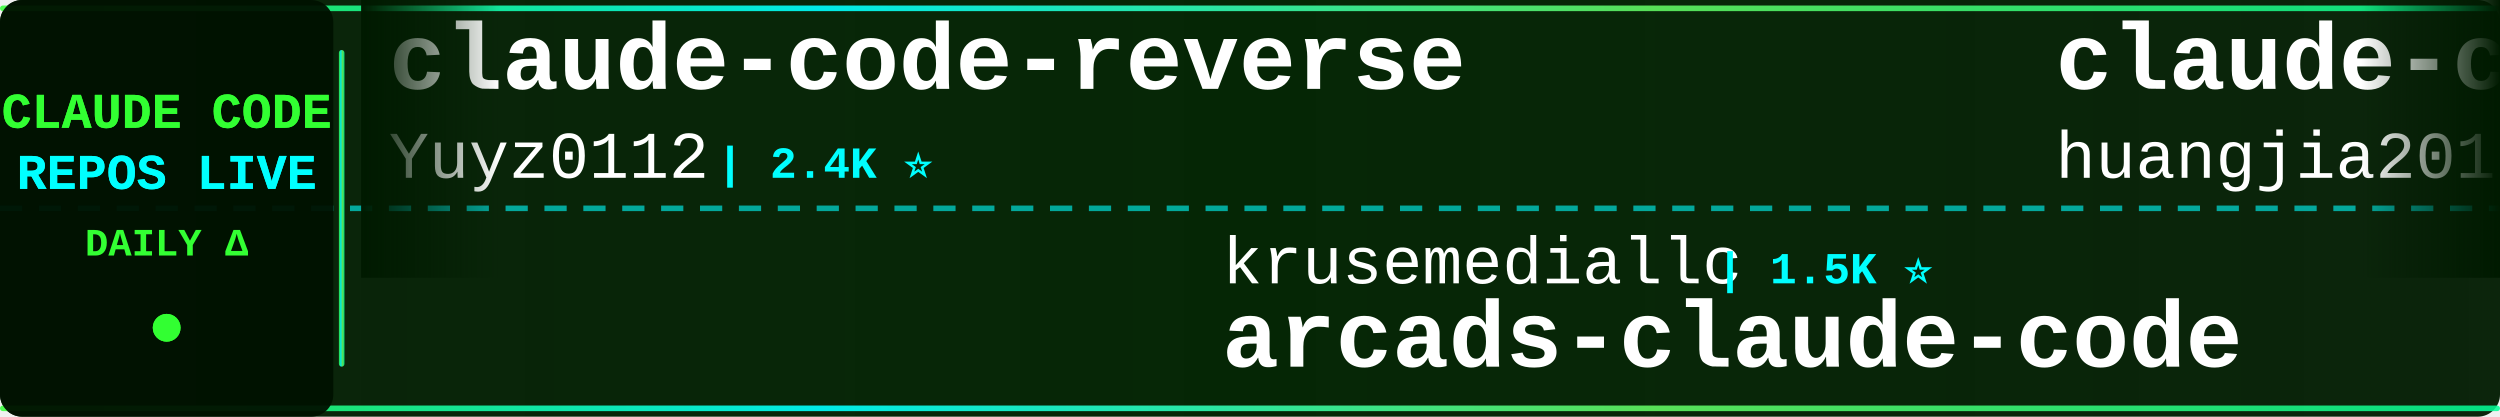
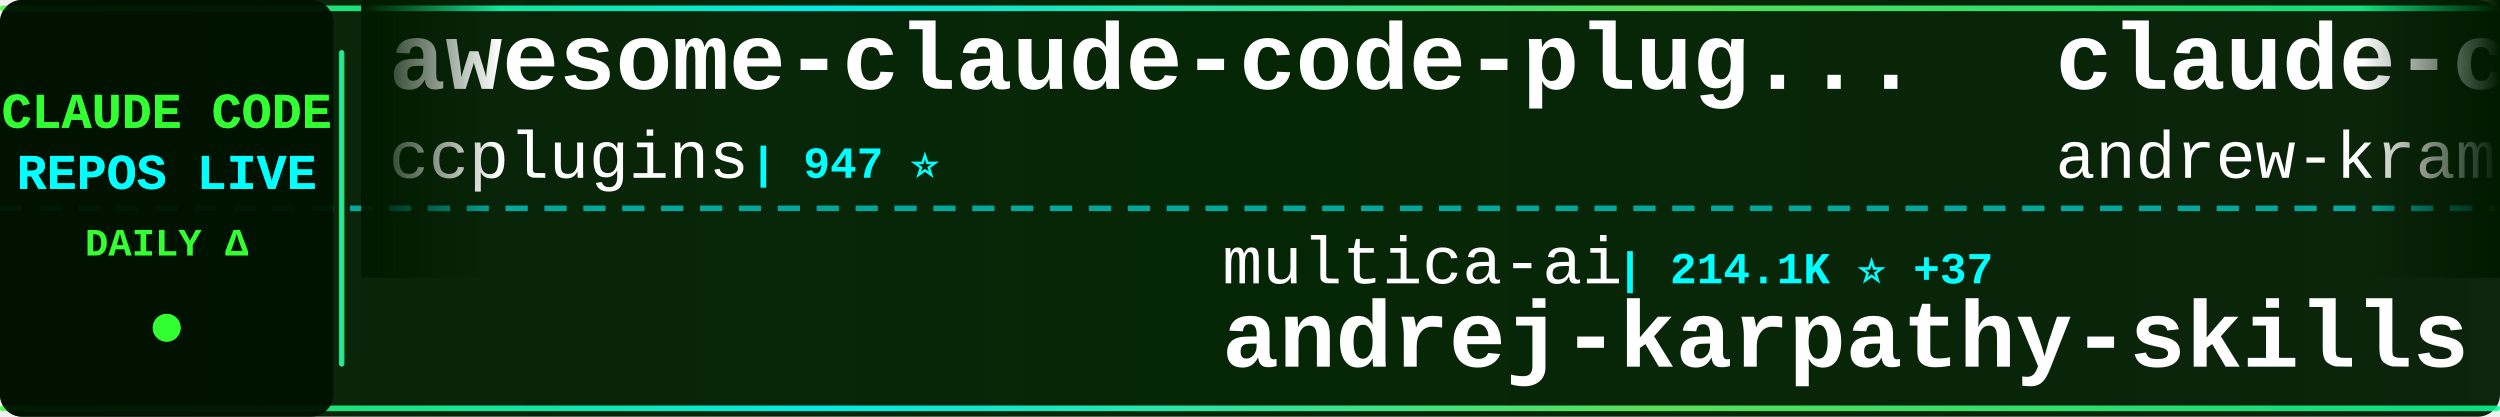
<svg xmlns="http://www.w3.org/2000/svg" width="900" height="150">
  <defs>
    <linearGradient id="tickerBg" x1="0%" y1="0%" x2="100%" y2="0%">
      <stop offset="0%" style="stop-color:#001a00;stop-opacity:0.95" />
      <stop offset="50%" style="stop-color:#002200;stop-opacity:0.98" />
      <stop offset="100%" style="stop-color:#001a00;stop-opacity:0.95" />
    </linearGradient>
    <linearGradient id="borderGrad" x1="0%" y1="0%" x2="100%" y2="0%">
      <stop offset="0%" style="stop-color:#33ff33;stop-opacity:0.85">
        <animate attributeName="stop-opacity" values="0.85;1;0.85" dur="2s" repeatCount="indefinite" />
      </stop>
      <stop offset="33%" style="stop-color:#00ffff;stop-opacity:0.9">
        <animate attributeName="stop-opacity" values="0.9;1;0.9" dur="2.2s" repeatCount="indefinite" />
      </stop>
      <stop offset="66%" style="stop-color:#66ff66;stop-opacity:0.85">
        <animate attributeName="stop-opacity" values="0.85;1;0.85" dur="1.8s" repeatCount="indefinite" />
      </stop>
      <stop offset="100%" style="stop-color:#00ff99;stop-opacity:0.85">
        <animate attributeName="stop-opacity" values="0.85;1;0.85" dur="2s" repeatCount="indefinite" />
      </stop>
    </linearGradient>
    <filter id="textGlow">
      <feGaussianBlur stdDeviation="0.1" result="coloredBlur" />
      <feMerge>
        <feMergeNode in="coloredBlur" />
        <feMergeNode in="SourceGraphic" />
      </feMerge>
    </filter>
    <filter id="metricGlow">
      <feGaussianBlur stdDeviation="0.2" result="coloredBlur" />
      <feMerge>
        <feMergeNode in="coloredBlur" />
        <feMergeNode in="SourceGraphic" />
      </feMerge>
    </filter>
    <linearGradient id="leftFade" x1="0%" y1="0%" x2="100%" y2="0%">
      <stop offset="0%" style="stop-color:#001a00;stop-opacity:1" />
      <stop offset="100%" style="stop-color:#001a00;stop-opacity:0" />
    </linearGradient>
    <linearGradient id="rightFade" x1="0%" y1="0%" x2="100%" y2="0%">
      <stop offset="0%" style="stop-color:#001a00;stop-opacity:0" />
      <stop offset="100%" style="stop-color:#001a00;stop-opacity:1" />
    </linearGradient>
  </defs>
  <rect width="900" height="150" fill="url(#tickerBg)" rx="8" />
  <rect x="0" y="2" width="900" height="2" fill="url(#borderGrad)" rx="1" />
  <rect x="0" y="146" width="900" height="2" fill="url(#borderGrad)" rx="1" />
  <line x1="0" y1="75" x2="900" y2="75" stroke="#00ffff" stroke-width="2" stroke-dasharray="8 6" opacity="0.6" />
  <rect x="0" y="0" width="120" height="150" fill="#001100" opacity="0.95" rx="8" />
  <text x="60" y="46" font-family="'Courier New', monospace" font-size="18" font-weight="bold" fill="#33ff33" text-anchor="middle" filter="url(#textGlow)">
    CLAUDE CODE
  </text>
  <text x="60" y="68" font-family="'Courier New', monospace" font-size="18" font-weight="bold" fill="#00ffff" text-anchor="middle" filter="url(#textGlow)">
    REPOS LIVE
  </text>
  <text x="60" y="92" font-family="'Courier New', monospace" font-size="14" font-weight="bold" fill="#33ff33" text-anchor="middle">
    DAILY Δ
  </text>
  <circle cx="60" cy="118" r="5" fill="#33ff33" filter="url(#metricGlow)">
    <animate attributeName="r" values="4;6;4" dur="1.5s" repeatCount="indefinite" />
    <animate attributeName="opacity" values="0.6;1;0.6" dur="1.5s" repeatCount="indefinite" />
  </circle>
  <rect x="122" y="18" width="2" height="114" fill="url(#borderGrad)" rx="1" />
  <clipPath id="tickerClip">
    <rect x="130" y="0" width="770" height="150" />
  </clipPath>
  <g clip-path="url(#tickerClip)">
    <g id="tickerItems">
      <animateTransform attributeName="transform" attributeType="XML" type="translate" from="0 0" to="-3000 0" dur="54s" repeatCount="indefinite" />
      <g transform="translate(0, 0)">
-         <text x="140" y="32" font-family="'Courier New', monospace" font-size="34" font-weight="bold" fill="#ffffff">claude-code-reverse</text>
-         <text x="140" y="64" font-family="'Courier New', monospace" font-size="24" font-weight="normal" fill="#ffffff" opacity="1.0">Yuyz0112</text>
-         <text x="258" y="64" font-family="'Courier New', monospace" font-size="16" font-weight="bold" fill="#00ffff"> | 2.4K ⭐</text>
+         <text x="140" y="32" font-family="'Courier New', monospace" font-size="34" font-weight="bold" fill="#ffffff">awesome-claude-code-plug...</text>
+         <text x="140" y="64" font-family="'Courier New', monospace" font-size="24" font-weight="normal" fill="#ffffff" opacity="1.0">ccplugins</text>
+         <text x="270" y="64" font-family="'Courier New', monospace" font-size="16" font-weight="bold" fill="#00ffff"> | 947 ⭐</text>
      </g>
      <g transform="translate(300, 0)">
-         <text x="140" y="102" font-family="'Courier New', monospace" font-size="24" font-weight="normal" fill="#ffffff" opacity="1.0">krusemediallc</text>
-         <text x="318" y="102" font-family="'Courier New', monospace" font-size="16" font-weight="bold" fill="#00ffff"> | 1.5K ⭐</text>
-         <text x="140" y="132" font-family="'Courier New', monospace" font-size="34" font-weight="bold" fill="#ffffff">arcads-claude-code</text>
+         <text x="140" y="102" font-family="'Courier New', monospace" font-size="24" font-weight="normal" fill="#ffffff" opacity="1.0">multica-ai</text>
+         <text x="282" y="102" font-family="'Courier New', monospace" font-size="16" font-weight="bold" fill="#00ffff"> | 214.1K ⭐ +37</text>
+         <text x="140" y="132" font-family="'Courier New', monospace" font-size="34" font-weight="bold" fill="#ffffff">andrej-karpathy-skills</text>
      </g>
      <g transform="translate(600, 0)">
-         <text x="140" y="32" font-family="'Courier New', monospace" font-size="34" font-weight="bold" fill="#ffffff">claude-code-engineering</text>
-         <text x="140" y="64" font-family="'Courier New', monospace" font-size="24" font-weight="normal" fill="#ffffff" opacity="1.0">huangjia2019</text>
-         <text x="306" y="64" font-family="'Courier New', monospace" font-size="16" font-weight="bold" fill="#00ffff"> | 1.1K ⭐</text>
+         <text x="140" y="32" font-family="'Courier New', monospace" font-size="34" font-weight="bold" fill="#ffffff">claude-code-source-build</text>
+         <text x="140" y="64" font-family="'Courier New', monospace" font-size="24" font-weight="normal" fill="#ffffff" opacity="1.0">andrew-kramer-inno</text>
+         <text x="378" y="64" font-family="'Courier New', monospace" font-size="16" font-weight="bold" fill="#00ffff"> | 596 ⭐</text>
      </g>
      <g transform="translate(900, 0)">
-         <text x="140" y="102" font-family="'Courier New', monospace" font-size="24" font-weight="normal" fill="#ffffff" opacity="1.0">Chachamaru127</text>
-         <text x="318" y="102" font-family="'Courier New', monospace" font-size="16" font-weight="bold" fill="#00ffff"> | 3.1K ⭐ +2</text>
-         <text x="140" y="132" font-family="'Courier New', monospace" font-size="34" font-weight="bold" fill="#ffffff">claude-code-harness</text>
+         <text x="140" y="102" font-family="'Courier New', monospace" font-size="24" font-weight="normal" fill="#ffffff" opacity="1.0">guanshan</text>
+         <text x="258" y="102" font-family="'Courier New', monospace" font-size="16" font-weight="bold" fill="#00ffff"> | 61 ⭐</text>
+         <text x="140" y="132" font-family="'Courier New', monospace" font-size="34" font-weight="bold" fill="#ffffff">ClaudeCode</text>
      </g>
      <g transform="translate(1200, 0)">
-         <text x="140" y="32" font-family="'Courier New', monospace" font-size="34" font-weight="bold" fill="#ffffff">pi-vs-claude-code</text>
-         <text x="140" y="64" font-family="'Courier New', monospace" font-size="24" font-weight="normal" fill="#ffffff" opacity="1.0">disler</text>
-         <text x="234" y="64" font-family="'Courier New', monospace" font-size="16" font-weight="bold" fill="#00ffff"> | 1.7K ⭐</text>
+         <text x="140" y="32" font-family="'Courier New', monospace" font-size="34" font-weight="bold" fill="#ffffff">everything-claude-code</text>
+         <text x="140" y="64" font-family="'Courier New', monospace" font-size="24" font-weight="normal" fill="#ffffff" opacity="1.0">WorldFlowAI</text>
+         <text x="294" y="64" font-family="'Courier New', monospace" font-size="16" font-weight="bold" fill="#00ffff"> | 3.3K ⭐ +21</text>
      </g>
      <g transform="translate(1500, 0)">
-         <text x="140" y="102" font-family="'Courier New', monospace" font-size="24" font-weight="normal" fill="#ffffff" opacity="1.0">digitalsamba</text>
-         <text x="306" y="102" font-family="'Courier New', monospace" font-size="16" font-weight="bold" fill="#00ffff"> | 2.1K ⭐ +2</text>
-         <text x="140" y="132" font-family="'Courier New', monospace" font-size="34" font-weight="bold" fill="#ffffff">claude-code-video-toolki...</text>
+         <text x="140" y="102" font-family="'Courier New', monospace" font-size="24" font-weight="normal" fill="#ffffff" opacity="1.0">affaan-m</text>
+         <text x="258" y="102" font-family="'Courier New', monospace" font-size="16" font-weight="bold" fill="#00ffff"> | 262.7K ⭐ +183</text>
+         <text x="140" y="132" font-family="'Courier New', monospace" font-size="34" font-weight="bold" fill="#ffffff">ECC</text>
      </g>
      <g transform="translate(1800, 0)">
-         <text x="140" y="32" font-family="'Courier New', monospace" font-size="34" font-weight="bold" fill="#ffffff">claude-code-hub</text>
-         <text x="140" y="64" font-family="'Courier New', monospace" font-size="24" font-weight="normal" fill="#ffffff" opacity="1.0">ding113</text>
-         <text x="246" y="64" font-family="'Courier New', monospace" font-size="16" font-weight="bold" fill="#00ffff"> | 3.4K ⭐</text>
+         <text x="140" y="32" font-family="'Courier New', monospace" font-size="34" font-weight="bold" fill="#ffffff">claude-code-from-scratch</text>
+         <text x="140" y="64" font-family="'Courier New', monospace" font-size="24" font-weight="normal" fill="#ffffff" opacity="1.0">Windy3f3f3f3f</text>
+         <text x="318" y="64" font-family="'Courier New', monospace" font-size="16" font-weight="bold" fill="#00ffff"> | 2.7K ⭐ -1</text>
      </g>
      <g transform="translate(2100, 0)">
-         <text x="140" y="102" font-family="'Courier New', monospace" font-size="24" font-weight="normal" fill="#ffffff" opacity="1.0">ghuntley</text>
-         <text x="258" y="102" font-family="'Courier New', monospace" font-size="16" font-weight="bold" fill="#00ffff"> | 992 ⭐</text>
-         <text x="140" y="132" font-family="'Courier New', monospace" font-size="34" font-weight="bold" fill="#ffffff">claude-code-source-code-...</text>
+         <text x="140" y="102" font-family="'Courier New', monospace" font-size="24" font-weight="normal" fill="#ffffff" opacity="1.0">lintsinghua</text>
+         <text x="294" y="102" font-family="'Courier New', monospace" font-size="16" font-weight="bold" fill="#00ffff"> | 4.3K ⭐</text>
+         <text x="140" y="132" font-family="'Courier New', monospace" font-size="34" font-weight="bold" fill="#ffffff">claude-code-book</text>
      </g>
      <g transform="translate(2400, 0)">
-         <text x="140" y="32" font-family="'Courier New', monospace" font-size="34" font-weight="bold" fill="#ffffff">claude-code-sourcemap</text>
-         <text x="140" y="64" font-family="'Courier New', monospace" font-size="24" font-weight="normal" fill="#ffffff" opacity="1.0">ChinaSiro</text>
-         <text x="270" y="64" font-family="'Courier New', monospace" font-size="16" font-weight="bold" fill="#00ffff"> | 9.7K ⭐ +1</text>
+         <text x="140" y="32" font-family="'Courier New', monospace" font-size="34" font-weight="bold" fill="#ffffff">claude-code-best-practic...</text>
+         <text x="140" y="64" font-family="'Courier New', monospace" font-size="24" font-weight="normal" fill="#ffffff" opacity="1.0">shanraisshan</text>
+         <text x="306" y="64" font-family="'Courier New', monospace" font-size="16" font-weight="bold" fill="#00ffff"> | 66.1K ⭐ +6</text>
      </g>
      <g transform="translate(2700, 0)">
-         <text x="140" y="102" font-family="'Courier New', monospace" font-size="24" font-weight="normal" fill="#ffffff" opacity="1.0">luyao618</text>
-         <text x="258" y="102" font-family="'Courier New', monospace" font-size="16" font-weight="bold" fill="#00ffff"> | 1.7K ⭐</text>
-         <text x="140" y="132" font-family="'Courier New', monospace" font-size="34" font-weight="bold" fill="#ffffff">Claude-Code-Source-Study</text>
+         <text x="140" y="102" font-family="'Courier New', monospace" font-size="24" font-weight="normal" fill="#ffffff" opacity="1.0">repowise-dev</text>
+         <text x="306" y="102" font-family="'Courier New', monospace" font-size="16" font-weight="bold" fill="#00ffff"> | 1.2K ⭐</text>
+         <text x="140" y="132" font-family="'Courier New', monospace" font-size="34" font-weight="bold" fill="#ffffff">claude-code-prompts</text>
      </g>
      <g transform="translate(3000, 0)">
-         <text x="140" y="32" font-family="'Courier New', monospace" font-size="34" font-weight="bold" fill="#ffffff">claude-code-reverse</text>
-         <text x="140" y="64" font-family="'Courier New', monospace" font-size="24" font-weight="normal" fill="#ffffff" opacity="1.0">Yuyz0112</text>
-         <text x="258" y="64" font-family="'Courier New', monospace" font-size="16" font-weight="bold" fill="#00ffff"> | 2.4K ⭐</text>
+         <text x="140" y="32" font-family="'Courier New', monospace" font-size="34" font-weight="bold" fill="#ffffff">awesome-claude-code-plug...</text>
+         <text x="140" y="64" font-family="'Courier New', monospace" font-size="24" font-weight="normal" fill="#ffffff" opacity="1.0">ccplugins</text>
+         <text x="270" y="64" font-family="'Courier New', monospace" font-size="16" font-weight="bold" fill="#00ffff"> | 947 ⭐</text>
      </g>
      <g transform="translate(3300, 0)">
-         <text x="140" y="102" font-family="'Courier New', monospace" font-size="24" font-weight="normal" fill="#ffffff" opacity="1.0">krusemediallc</text>
-         <text x="318" y="102" font-family="'Courier New', monospace" font-size="16" font-weight="bold" fill="#00ffff"> | 1.5K ⭐</text>
-         <text x="140" y="132" font-family="'Courier New', monospace" font-size="34" font-weight="bold" fill="#ffffff">arcads-claude-code</text>
+         <text x="140" y="102" font-family="'Courier New', monospace" font-size="24" font-weight="normal" fill="#ffffff" opacity="1.0">multica-ai</text>
+         <text x="282" y="102" font-family="'Courier New', monospace" font-size="16" font-weight="bold" fill="#00ffff"> | 214.1K ⭐ +37</text>
+         <text x="140" y="132" font-family="'Courier New', monospace" font-size="34" font-weight="bold" fill="#ffffff">andrej-karpathy-skills</text>
      </g>
      <g transform="translate(3600, 0)">
-         <text x="140" y="32" font-family="'Courier New', monospace" font-size="34" font-weight="bold" fill="#ffffff">claude-code-engineering</text>
-         <text x="140" y="64" font-family="'Courier New', monospace" font-size="24" font-weight="normal" fill="#ffffff" opacity="1.0">huangjia2019</text>
-         <text x="306" y="64" font-family="'Courier New', monospace" font-size="16" font-weight="bold" fill="#00ffff"> | 1.1K ⭐</text>
+         <text x="140" y="32" font-family="'Courier New', monospace" font-size="34" font-weight="bold" fill="#ffffff">claude-code-source-build</text>
+         <text x="140" y="64" font-family="'Courier New', monospace" font-size="24" font-weight="normal" fill="#ffffff" opacity="1.0">andrew-kramer-inno</text>
+         <text x="378" y="64" font-family="'Courier New', monospace" font-size="16" font-weight="bold" fill="#00ffff"> | 596 ⭐</text>
      </g>
      <g transform="translate(3900, 0)">
-         <text x="140" y="102" font-family="'Courier New', monospace" font-size="24" font-weight="normal" fill="#ffffff" opacity="1.0">Chachamaru127</text>
-         <text x="318" y="102" font-family="'Courier New', monospace" font-size="16" font-weight="bold" fill="#00ffff"> | 3.1K ⭐ +2</text>
-         <text x="140" y="132" font-family="'Courier New', monospace" font-size="34" font-weight="bold" fill="#ffffff">claude-code-harness</text>
+         <text x="140" y="102" font-family="'Courier New', monospace" font-size="24" font-weight="normal" fill="#ffffff" opacity="1.0">guanshan</text>
+         <text x="258" y="102" font-family="'Courier New', monospace" font-size="16" font-weight="bold" fill="#00ffff"> | 61 ⭐</text>
+         <text x="140" y="132" font-family="'Courier New', monospace" font-size="34" font-weight="bold" fill="#ffffff">ClaudeCode</text>
      </g>
    </g>
  </g>
  <rect x="130" y="0" width="50" height="100" fill="url(#leftFade)" />
  <rect x="850" y="0" width="50" height="100" fill="url(#rightFade)" />
</svg>
